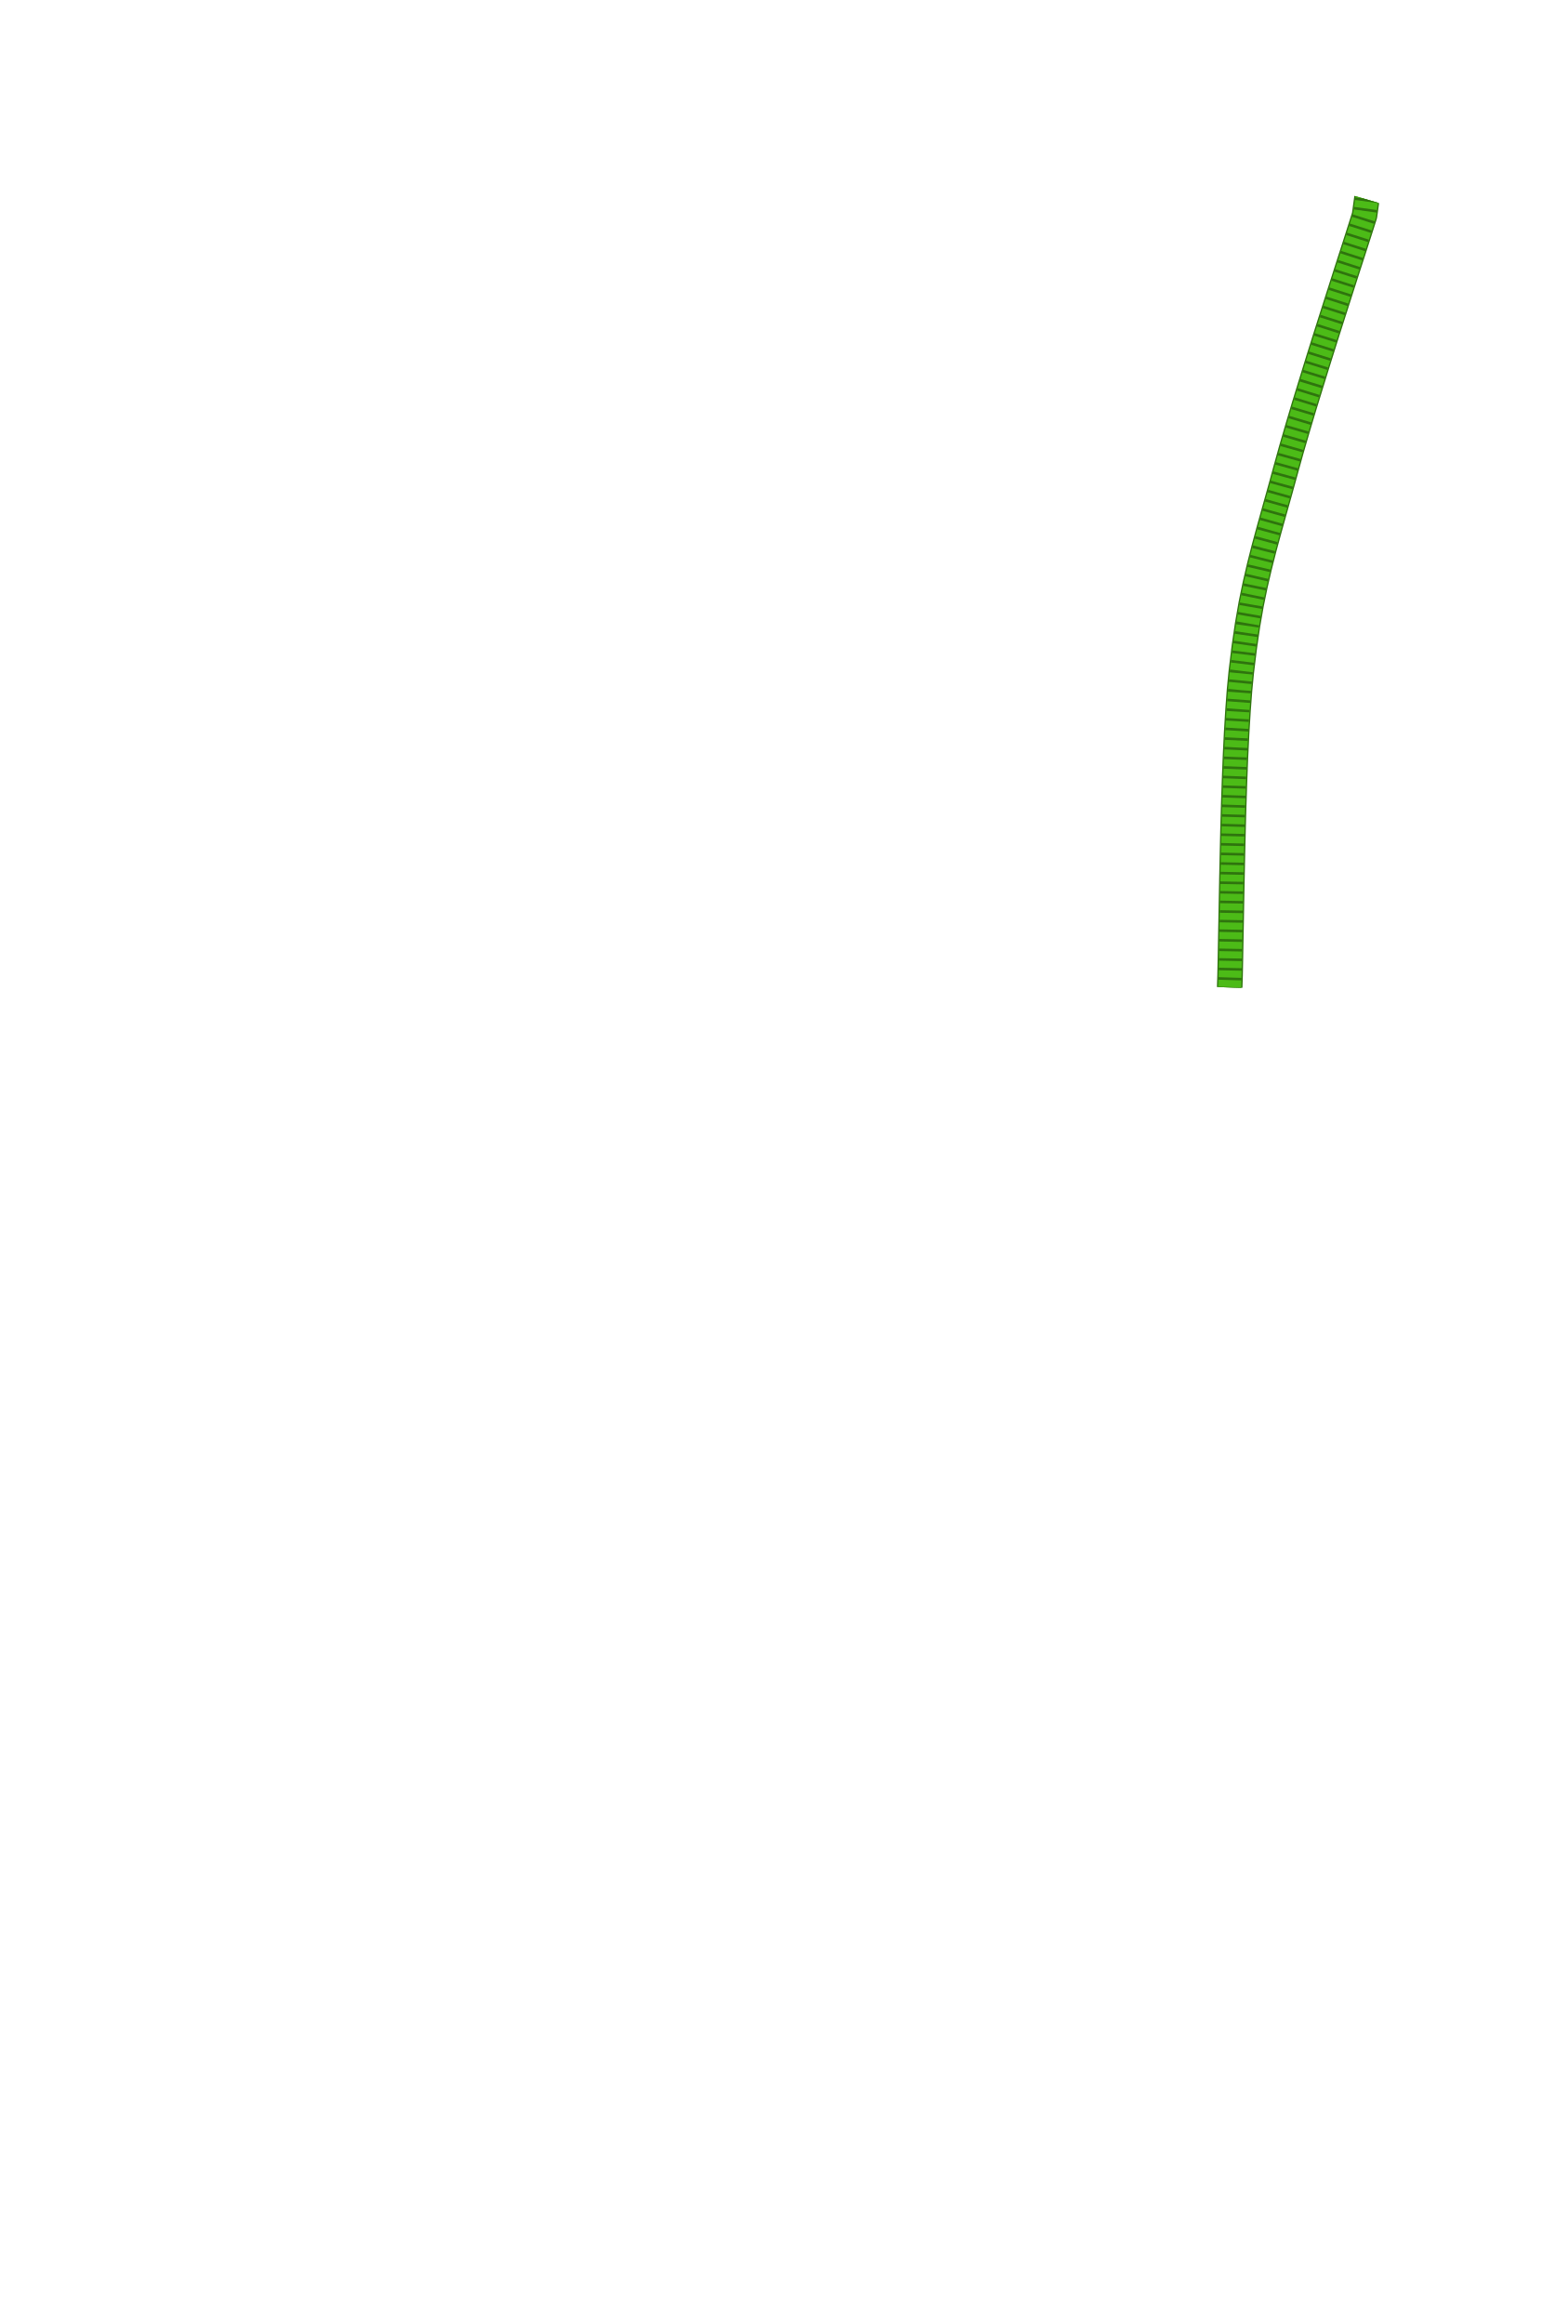
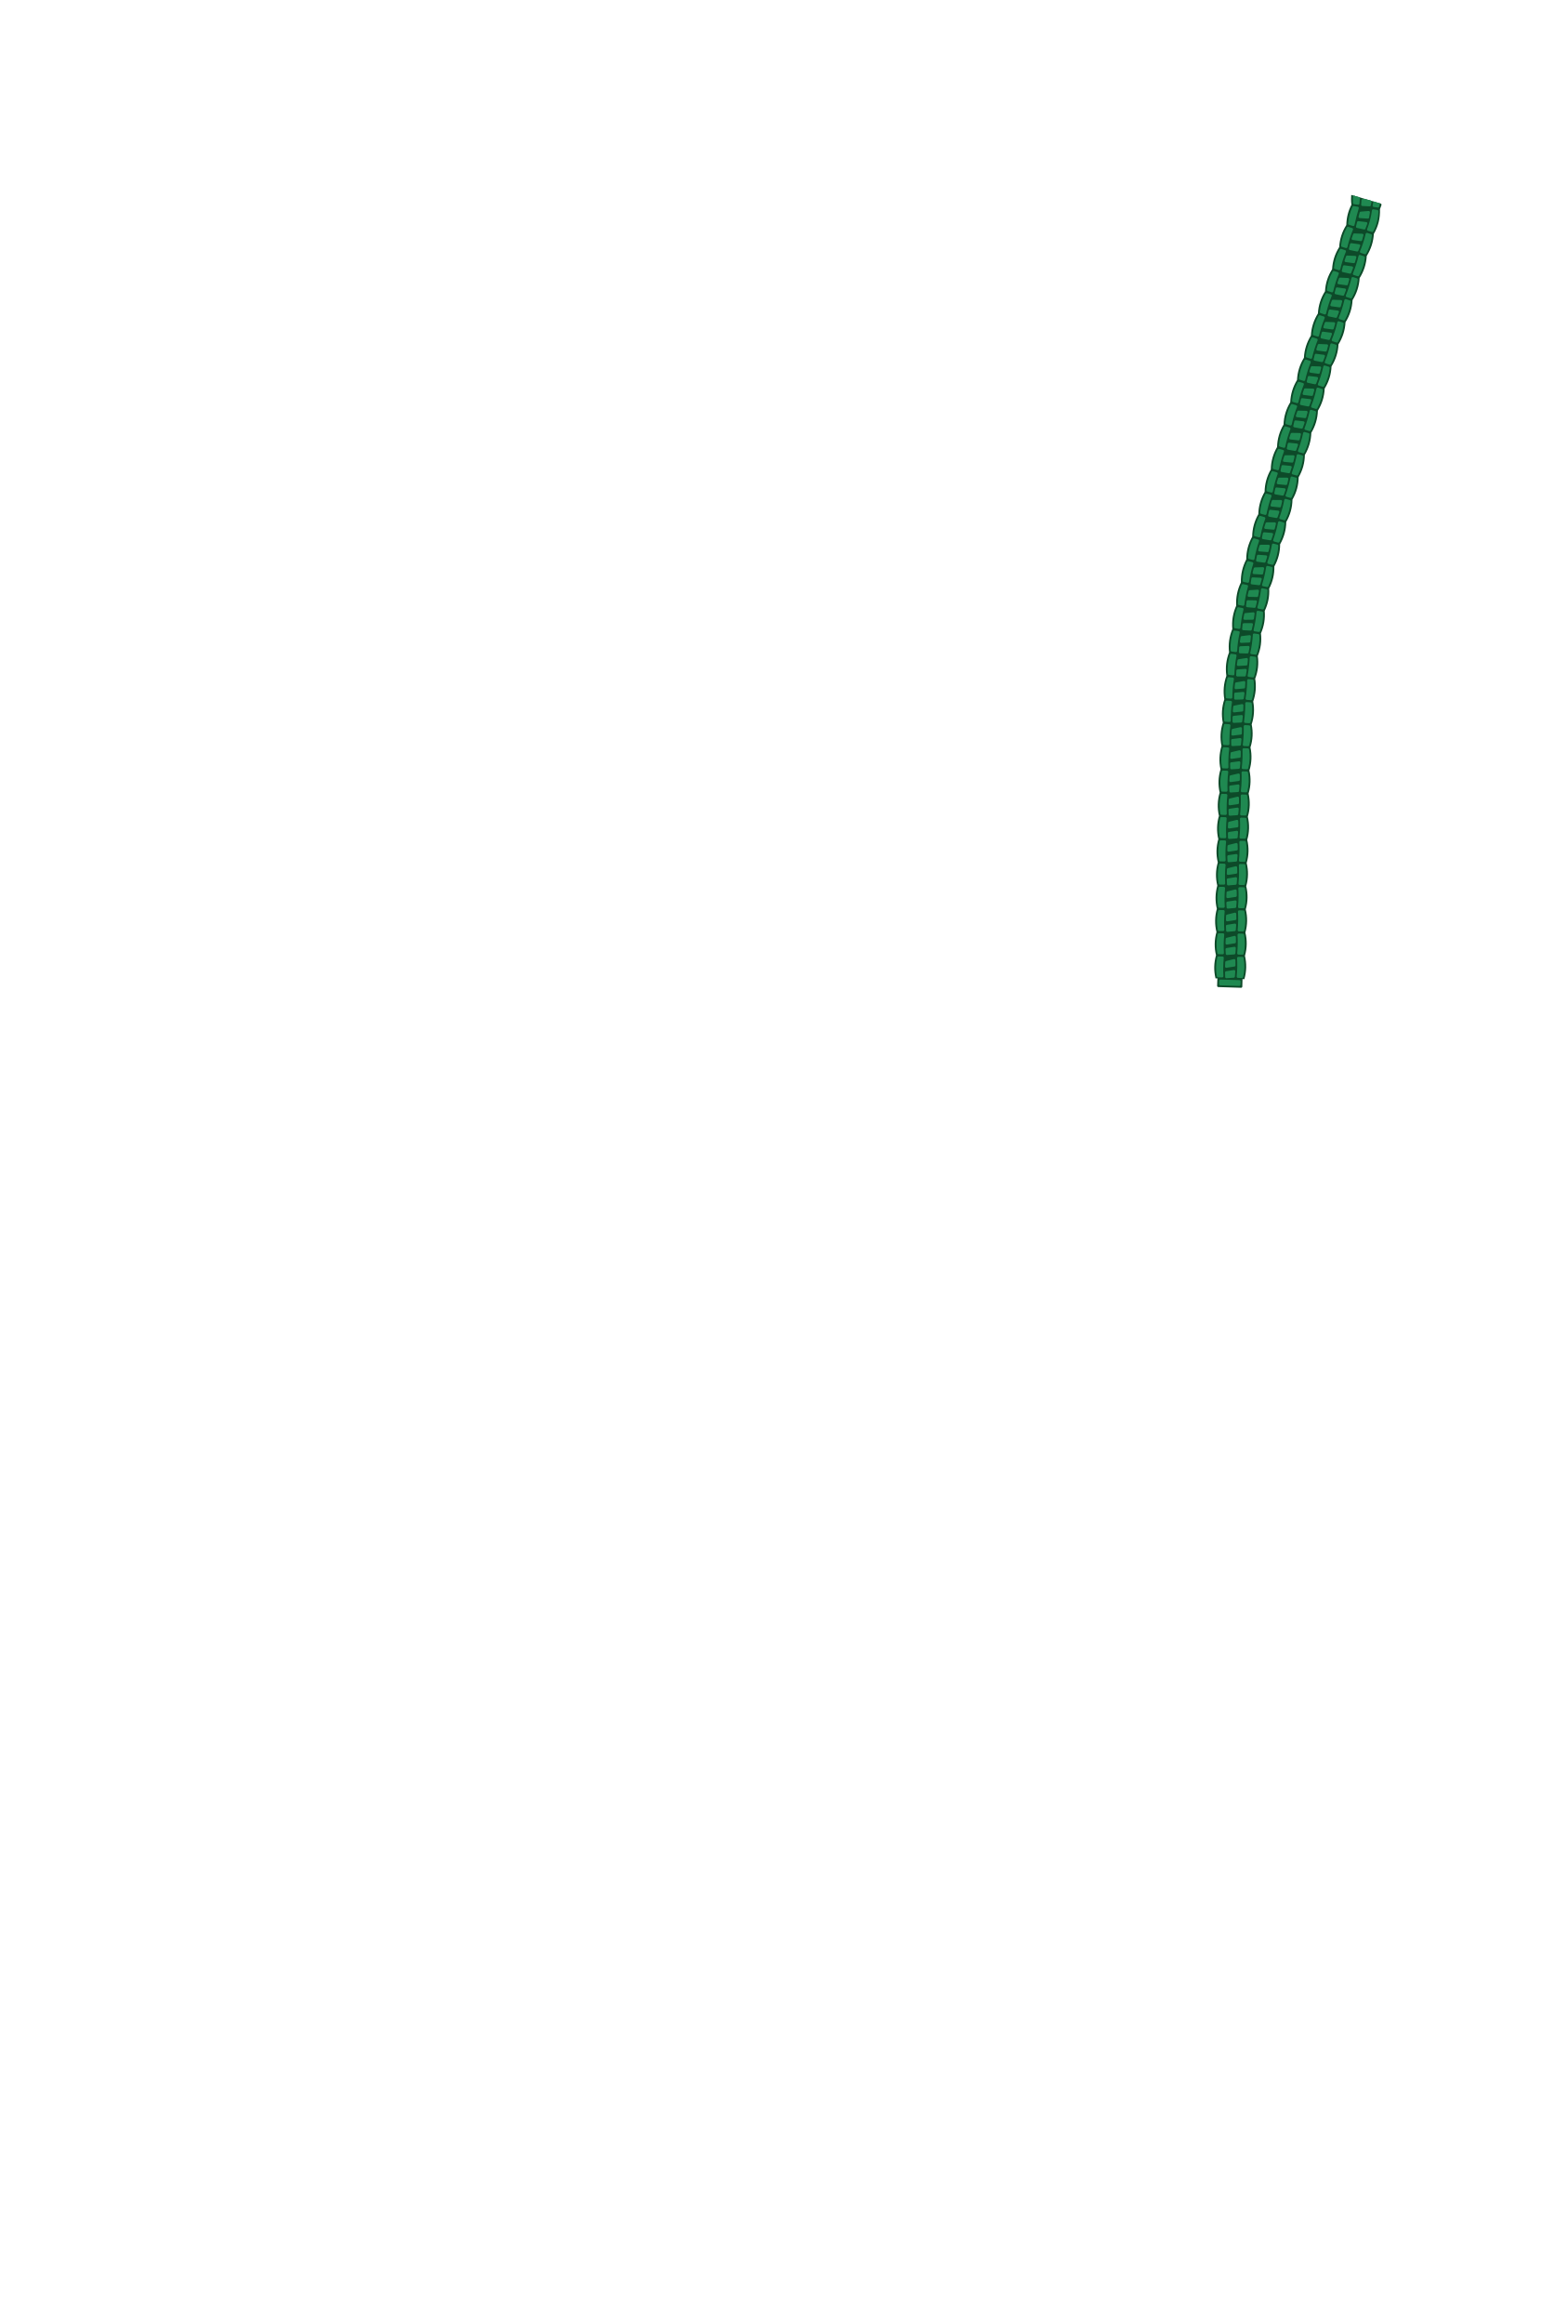
<svg xmlns="http://www.w3.org/2000/svg" width="24.517in" height="36.344in" viewBox="0 0 2451.74 3634.41" data-asset-id="garment-blues-class-b-blouse-female-long-cord-group" data-source="original" data-units="0.01in">
  <defs>
    <linearGradient id="garment-blues-class-b-blouse-female-long-cord-group__coatShade" gradientUnits="userSpaceOnUse" x1="-12" y1="0" x2="12" y2="0">
      <stop offset="0" stop-color="#000" stop-opacity=".30" />
      <stop offset=".12" stop-color="#000" stop-opacity=".08" />
      <stop offset=".3" stop-color="#000" stop-opacity="0" />
      <stop offset=".7" stop-color="#000" stop-opacity="0" />
      <stop offset=".88" stop-color="#000" stop-opacity=".08" />
      <stop offset="1" stop-color="#000" stop-opacity=".30" />
    </linearGradient>
    <linearGradient id="garment-blues-class-b-blouse-female-long-cord-group__topLight" x1="0" y1="0" x2="0" y2="1">
      <stop offset="0" stop-color="#fff" stop-opacity=".10" />
      <stop offset="1" stop-color="#fff" stop-opacity="0" />
    </linearGradient>
    <radialGradient id="garment-blues-class-b-blouse-female-long-cord-group__btn" cx=".4" cy=".35" r=".8">
      <stop offset="0" stop-color="#ffffff" />
      <stop offset=".6" stop-color="#cfd3da" />
      <stop offset="1" stop-color="#8d939e" />
    </radialGradient>
    <linearGradient id="garment-blues-class-b-blouse-female-long-cord-group__plate" x1="0" y1="0" x2="0" y2="1">
      <stop offset="0" stop-color="#e4e6ea" />
      <stop offset="1" stop-color="#a9aeb8" />
    </linearGradient>
  </defs>
  <g id="garment-blues-class-b-blouse-female-long-cord-group__art" transform="translate(1225.871 10.000) scale(100)">
    <defs>
      <clipPath id="garment-blues-class-b-blouse-female-long-cord-group__cordClip">
        <path d="M-2.750,0.380L-2.292,0.192L-1.833,0.127L-1.375,0.086L-0.917,0.060L-0.458,0.045L0.000,0.040L0.458,0.045L0.917,0.060L1.375,0.086L1.833,0.127L2.292,0.192L2.750,0.380L4.035,1.520L9.342,3.085L9.528,3.364L10.102,4.388L10.686,5.521L11.411,7.798L11.755,10.226L12.006,13.527L12.059,13.788L11.969,14.097L11.930,14.590L11.768,18.043L11.265,26.504L11.166,27.058L10.988,27.264L10.822,29.009L10.717,29.107L10.133,29.085L8.166,28.857L8.099,28.744L8.124,28.326L8.302,26.998L7.539,27.303L7.638,27.790L7.735,28.276L7.814,28.763L7.910,29.250L7.986,29.737L8.044,30.224L8.098,30.711L8.150,31.198L8.197,31.684L8.224,32.171L8.252,32.658L8.252,33.145L8.252,33.632L8.229,34.079L8.129,34.171L8.062,35.309L7.989,35.879L7.926,35.976L3.706,36.078L-0.858,36.144L-7.869,35.992L-7.989,35.879L-8.129,34.171L-8.229,34.079L-8.252,33.774L-8.252,33.288L-8.252,32.801L-8.241,32.314L-8.197,31.827L-8.173,31.340L-8.110,30.853L-8.061,30.366L-8.003,29.880L-7.933,29.393L-7.842,28.906L-7.759,28.419L-7.665,27.932L-7.568,27.445L-8.302,26.998L-8.124,28.326L-8.140,28.836L-8.928,28.971L-10.717,29.107L-10.822,29.009L-10.988,27.264L-11.187,26.992L-11.768,18.043L-11.930,14.590L-11.969,14.097L-12.059,13.788L-12.006,13.527L-11.755,10.226L-11.489,8.291L-10.546,5.218L-9.896,4.003L-9.340,3.090L-4.035,1.520ZM-7.175,15.342L-6.299,17.550L-5.722,19.000L-5.532,19.675L-5.459,20.472L-5.620,21.033L-5.831,21.307L-6.043,21.952L-6.058,22.142L-6.613,23.698L-7.401,26.354L-7.628,27.416L-7.657,27.477L-7.664,27.341L-7.613,26.809L-7.613,25.974L-7.540,25.671L-7.540,24.570L-7.467,24.153L-7.431,22.331L-7.358,21.876L-7.358,20.890L-7.248,19.258L-7.248,17.854ZM7.175,15.342L7.248,17.854L7.248,19.258L7.358,20.890L7.358,21.876L7.431,22.331L7.467,24.153L7.540,24.570L7.540,25.671L7.613,25.974L7.613,26.809L7.664,27.341L7.657,27.477L7.628,27.416L7.401,26.354L6.613,23.698L6.058,22.142L6.043,21.952L5.831,21.307L5.620,21.033L5.459,20.472L5.532,19.675L5.722,19.000L6.299,17.550Z" clip-rule="evenodd" />
      </clipPath>
    </defs>
    <g clip-path="url(#garment-blues-class-b-blouse-female-long-cord-group__cordClip)">
      <g id="garment-blues-class-b-blouse-female-long-cord-group__cord">
-         <path id="garment-blues-class-b-blouse-female-long-cord-group__cord-path" d="M9.202,2.417L9.084,3.270L9.010,3.502L8.922,3.776L8.823,4.082L8.716,4.416L8.603,4.769L8.486,5.136L8.369,5.508L8.254,5.879L8.142,6.243L8.038,6.591L7.943,6.918L7.860,7.216L7.764,7.565L7.674,7.886L7.590,8.187L7.512,8.475L7.440,8.759L7.373,9.047L7.311,9.348L7.255,9.669L7.204,10.017L7.157,10.403L7.129,10.691L7.105,11.012L7.084,11.358L7.066,11.723L7.051,12.102L7.038,12.489L7.027,12.878L7.018,13.263L7.010,13.638L7.003,13.997L6.997,14.333L6.991,14.642L6.986,14.917L6.981,15.153L6.975,15.342" fill="none" stroke="#2f740e" stroke-width="0.400" stroke-linejoin="round" stroke-linecap="butt" />
-         <path d="M9.202,2.417L9.084,3.270L9.010,3.502L8.922,3.776L8.823,4.082L8.716,4.416L8.603,4.769L8.486,5.136L8.369,5.508L8.254,5.879L8.142,6.243L8.038,6.591L7.943,6.918L7.860,7.216L7.764,7.565L7.674,7.886L7.590,8.187L7.512,8.475L7.440,8.759L7.373,9.047L7.311,9.348L7.255,9.669L7.204,10.017L7.157,10.403L7.129,10.691L7.105,11.012L7.084,11.358L7.066,11.723L7.051,12.102L7.038,12.489L7.027,12.878L7.018,13.263L7.010,13.638L7.003,13.997L6.997,14.333L6.991,14.642L6.986,14.917L6.981,15.153L6.975,15.342" fill="none" stroke="#4CBB17" stroke-width="0.360" stroke-linejoin="round" stroke-linecap="butt" />
-         <path d="M9.202,2.417L9.084,3.270L9.010,3.502L8.922,3.776L8.823,4.082L8.716,4.416L8.603,4.769L8.486,5.136L8.369,5.508L8.254,5.879L8.142,6.243L8.038,6.591L7.943,6.918L7.860,7.216L7.764,7.565L7.674,7.886L7.590,8.187L7.512,8.475L7.440,8.759L7.373,9.047L7.311,9.348L7.255,9.669L7.204,10.017L7.157,10.403L7.129,10.691L7.105,11.012L7.084,11.358L7.066,11.723L7.051,12.102L7.038,12.489L7.027,12.878L7.018,13.263L7.010,13.638L7.003,13.997L6.997,14.333L6.991,14.642L6.986,14.917L6.981,15.153L6.975,15.342" fill="none" stroke="#2f740e" stroke-width="0.360" stroke-dasharray="0.040 0.110" stroke-linejoin="round" stroke-linecap="butt" />
+         <path id="garment-blues-class-b-blouse-female-long-cord-group__cord-path" d="M9.202,2.417L9.084,3.270L9.010,3.502L8.922,3.776L8.823,4.082L8.716,4.416L8.603,4.769L8.486,5.136L8.369,5.508L8.254,5.879L8.142,6.243L8.038,6.591L7.943,6.918L7.860,7.216L7.764,7.565L7.674,7.886L7.590,8.187L7.512,8.475L7.440,8.759L7.373,9.047L7.311,9.348L7.255,9.669L7.204,10.017L7.157,10.403L7.129,10.691L7.105,11.012L7.084,11.358L7.066,11.723L7.051,12.102L7.038,12.489L7.027,12.878L7.018,13.263L7.010,13.638L7.003,13.997L6.997,14.333L6.991,14.642L6.986,14.917L6.981,15.153L6.975,15.342" fill="none" stroke="none" />
+         <g id="garment-blues-class-b-blouse-female-long-cord-group__braid">
+           <path fill="#0d4a29" d="M8.978,2.386Q8.906,2.559 8.928,2.746L9.377,2.808Q9.448,2.634 9.426,2.448ZM8.928,2.746Q8.856,2.919 8.879,3.102L9.326,3.17Q9.398,2.994 9.377,2.808ZM8.879,3.102Q8.803,3.245 8.799,3.419L9.23,3.557Q9.333,3.384 9.326,3.17ZM8.799,3.419Q8.698,3.577 8.688,3.764L9.119,3.903Q9.219,3.744 9.23,3.557ZM8.688,3.764Q8.587,3.922 8.577,4.11L9.008,4.248Q9.108,4.09 9.119,3.903ZM8.577,4.11Q8.476,4.268 8.466,4.455L8.897,4.593Q8.997,4.435 9.008,4.248ZM8.466,4.455Q8.365,4.614 8.355,4.802L8.787,4.939Q8.887,4.781 8.897,4.593ZM8.355,4.802Q8.255,4.961 8.245,5.148L8.677,5.285Q8.777,5.126 8.787,4.939ZM8.245,5.148Q8.146,5.308 8.136,5.495L8.568,5.63Q8.668,5.471 8.677,5.285ZM8.136,5.495Q8.037,5.655 8.028,5.843L8.461,5.976Q8.56,5.817 8.568,5.63ZM8.028,5.843Q7.93,6.003 7.922,6.191L8.355,6.322Q8.453,6.163 8.461,5.976ZM7.922,6.191Q7.824,6.352 7.817,6.54L8.252,6.668Q8.348,6.509 8.355,6.322ZM7.817,6.54Q7.721,6.702 7.716,6.891L8.151,7.015Q8.246,6.855 8.252,6.668ZM7.716,6.891Q7.621,7.054 7.618,7.242L8.054,7.363Q8.148,7.201 8.151,7.015ZM7.618,7.242Q7.524,7.405 7.521,7.592L7.957,7.713Q8.052,7.551 8.054,7.363ZM7.521,7.592Q7.427,7.754 7.423,7.941L7.86,8.063Q7.954,7.901 7.957,7.713ZM7.423,7.941Q7.329,8.104 7.327,8.293L7.764,8.411Q7.857,8.25 7.86,8.063ZM7.327,8.293Q7.234,8.459 7.234,8.649L7.674,8.758Q7.764,8.596 7.764,8.411ZM7.234,8.649Q7.145,8.818 7.15,9.009L7.593,9.105Q7.678,8.942 7.674,8.758ZM7.15,9.009Q7.066,9.181 7.077,9.372L7.523,9.454Q7.603,9.289 7.593,9.105ZM7.077,9.372Q6.999,9.546 7.016,9.737L7.464,9.805Q7.538,9.637 7.523,9.454ZM7.016,9.737Q6.943,9.913 6.965,10.102L7.415,10.159Q7.485,9.988 7.464,9.805ZM6.965,10.102Q6.896,10.279 6.923,10.469L7.374,10.514Q7.44,10.342 7.415,10.159ZM6.923,10.469Q6.859,10.648 6.891,10.836L7.343,10.87Q7.404,10.696 7.374,10.514ZM6.891,10.836Q6.831,11.016 6.867,11.201L7.319,11.228Q7.377,11.052 7.343,10.87ZM6.867,11.201Q6.809,11.382 6.847,11.566L7.3,11.588Q7.356,11.411 7.319,11.228ZM6.847,11.566Q6.792,11.747 6.831,11.931L7.284,11.949Q7.338,11.771 7.3,11.588ZM6.831,11.931Q6.777,12.111 6.818,12.295L7.271,12.31Q7.324,12.132 7.284,11.949ZM6.818,12.295Q6.765,12.476 6.807,12.659L7.259,12.672Q7.312,12.493 7.271,12.31ZM6.807,12.659Q6.754,12.84 6.797,13.023L7.25,13.034Q7.301,12.854 7.259,12.672ZM6.797,13.023Q6.745,13.204 6.789,13.387L7.241,13.396Q7.293,13.216 7.25,13.034ZM6.789,13.387Q6.737,13.567 6.781,13.75L7.234,13.759Q7.285,13.579 7.241,13.396ZM6.781,13.75Q6.731,13.931 6.774,14.113L7.227,14.121Q7.278,13.941 7.234,13.759ZM6.774,14.113Q6.724,14.294 6.768,14.476L7.221,14.484Q7.271,14.304 7.227,14.121ZM6.768,14.476Q6.717,14.657 6.761,14.839L7.214,14.848Q7.265,14.667 7.221,14.484ZM6.761,14.839Q6.71,15.018 6.753,15.2L7.205,15.213Q7.257,15.031 7.214,14.848Z" />
+           <path fill="#0d4a29" stroke="#0d4a29" stroke-width="0.039" stroke-linejoin="round" d="M6.802,15.203L7.156,15.213L7.153,15.328L6.798,15.317Z" />
+           <path fill="#1f8951" stroke="#1f8951" stroke-width="0.039" stroke-linejoin="round" d="M9.012,2.428Q8.962,2.567 8.972,2.714L9.035,2.723Q9.043,2.578 9.075,2.437ZM9.383,2.479Q9.392,2.627 9.343,2.766L9.28,2.757Q9.311,2.615 9.319,2.471ZM9.128,2.514L9.25,2.498Q9.247,2.537 9.243,2.575L9.117,2.58Q9.122,2.547 9.128,2.514ZM9.106,2.672L9.229,2.668Q9.222,2.707 9.213,2.747L9.101,2.743Q9.103,2.707 9.106,2.672ZM8.962,2.788Q8.912,2.927 8.922,3.073L8.985,3.082Q8.993,2.938 9.025,2.796ZM9.333,2.839Q9.342,2.986 9.293,3.126L9.23,3.117Q9.261,2.975 9.27,2.83ZM9.078,2.873L9.201,2.857Q9.197,2.896 9.193,2.935L9.067,2.939Q9.072,2.906 9.078,2.873ZM9.056,3.032L9.179,3.027Q9.172,3.067 9.164,3.107L9.051,3.102Q9.053,3.067 9.056,3.032ZM8.913,3.142Q8.858,3.259 8.847,3.396L8.908,3.415Q8.937,3.28 8.975,3.152ZM9.282,3.203Q9.278,3.369 9.204,3.509L9.143,3.49Q9.199,3.349 9.219,3.193ZM9.026,3.229L9.149,3.219Q9.144,3.26 9.136,3.299L9.01,3.291Q9.018,3.26 9.026,3.229ZM8.986,3.378L9.109,3.392Q9.095,3.431 9.08,3.469L8.97,3.445Q8.977,3.411 8.986,3.378ZM8.825,3.466Q8.752,3.594 8.736,3.741L8.797,3.76Q8.83,3.619 8.885,3.485ZM9.181,3.58Q9.166,3.727 9.093,3.856L9.032,3.836Q9.088,3.702 9.121,3.561ZM8.924,3.57L9.048,3.575Q9.038,3.613 9.027,3.651L8.902,3.633Q8.913,3.602 8.924,3.57ZM8.876,3.722L8.998,3.739Q8.984,3.777 8.969,3.814L8.859,3.791Q8.867,3.756 8.876,3.722ZM8.714,3.811Q8.641,3.94 8.625,4.087L8.686,4.106Q8.719,3.965 8.774,3.83ZM9.07,3.926Q9.054,4.073 8.982,4.201L8.921,4.182Q8.976,4.047 9.01,3.906ZM8.813,3.916L8.937,3.921Q8.927,3.959 8.916,3.996L8.791,3.979Q8.802,3.947 8.813,3.916ZM8.765,4.068L8.886,4.085Q8.873,4.123 8.857,4.16L8.748,4.136Q8.755,4.102 8.765,4.068ZM8.603,4.157Q8.53,4.285 8.514,4.432L8.575,4.452Q8.608,4.31 8.663,4.176ZM8.959,4.271Q8.943,4.418 8.871,4.546L8.81,4.527Q8.865,4.393 8.899,4.252ZM8.702,4.261L8.826,4.267Q8.816,4.304 8.805,4.342L8.68,4.325Q8.691,4.293 8.702,4.261ZM8.654,4.414L8.775,4.431Q8.762,4.468 8.747,4.505L8.636,4.482Q8.644,4.448 8.654,4.414ZM8.492,4.503Q8.419,4.631 8.404,4.778L8.464,4.798Q8.497,4.656 8.552,4.522ZM8.848,4.617Q8.833,4.763 8.76,4.892L8.7,4.873Q8.755,4.739 8.788,4.597ZM8.591,4.607L8.715,4.612Q8.705,4.65 8.694,4.687L8.569,4.67Q8.58,4.638 8.591,4.607ZM8.543,4.76L8.665,4.776Q8.651,4.814 8.636,4.851L8.526,4.828Q8.534,4.793 8.543,4.76ZM8.381,4.849Q8.309,4.978 8.294,5.125L8.354,5.144Q8.387,5.003 8.442,4.868ZM8.738,4.962Q8.723,5.109 8.651,5.238L8.59,5.218Q8.645,5.084 8.678,4.943ZM8.481,4.953L8.605,4.958Q8.595,4.996 8.584,5.033L8.459,5.016Q8.47,4.985 8.481,4.953ZM8.433,5.106L8.555,5.122Q8.541,5.16 8.526,5.197L8.416,5.174Q8.424,5.14 8.433,5.106ZM8.271,5.195Q8.199,5.324 8.185,5.472L8.245,5.491Q8.278,5.349 8.332,5.214ZM8.629,5.308Q8.614,5.455 8.542,5.583L8.481,5.564Q8.536,5.43 8.568,5.289ZM8.371,5.299L8.495,5.304Q8.486,5.342 8.475,5.379L8.35,5.363Q8.36,5.331 8.371,5.299ZM8.324,5.452L8.446,5.468Q8.432,5.506 8.418,5.543L8.307,5.521Q8.315,5.486 8.324,5.452ZM8.163,5.542Q8.091,5.672 8.077,5.819L8.137,5.838Q8.169,5.696 8.223,5.561ZM8.52,5.654Q8.506,5.8 8.434,5.929L8.374,5.911Q8.427,5.776 8.459,5.635ZM8.263,5.646L8.387,5.65Q8.377,5.688 8.366,5.726L8.242,5.709Q8.252,5.678 8.263,5.646ZM8.216,5.799L8.338,5.814Q8.325,5.852 8.31,5.89L8.2,5.867Q8.207,5.833 8.216,5.799ZM8.055,5.89Q7.984,6.019 7.97,6.167L8.031,6.185Q8.062,6.043 8.116,5.908ZM8.413,6Q8.399,6.146 8.328,6.276L8.268,6.257Q8.321,6.122 8.352,5.981ZM8.156,5.993L8.279,5.997Q8.27,6.035 8.259,6.072L8.135,6.057Q8.145,6.025 8.156,5.993ZM8.109,6.146L8.231,6.161Q8.218,6.199 8.204,6.237L8.093,6.215Q8.101,6.18 8.109,6.146ZM7.949,6.238Q7.878,6.368 7.866,6.516L7.926,6.534Q7.957,6.392 8.01,6.256ZM8.307,6.346Q8.294,6.493 8.225,6.622L8.164,6.604Q8.216,6.469 8.246,6.328ZM8.05,6.341L8.174,6.344Q8.165,6.382 8.154,6.419L8.029,6.404Q8.039,6.372 8.05,6.341ZM8.005,6.494L8.127,6.508Q8.114,6.546 8.1,6.584L7.989,6.563Q7.996,6.528 8.005,6.494ZM7.845,6.587Q7.775,6.718 7.764,6.866L7.825,6.884Q7.854,6.741 7.906,6.605ZM8.204,6.692Q8.192,6.839 8.124,6.969L8.062,6.951Q8.113,6.816 8.143,6.675ZM7.947,6.689L8.07,6.691Q8.062,6.729 8.052,6.767L7.926,6.753Q7.936,6.721 7.947,6.689ZM7.902,6.843L8.025,6.856Q8.012,6.894 7.998,6.932L7.888,6.912Q7.894,6.877 7.902,6.843ZM7.743,6.938Q7.675,7.07 7.666,7.217L7.727,7.234Q7.755,7.092 7.805,6.955ZM8.104,7.039Q8.094,7.186 8.026,7.317L7.965,7.3Q8.015,7.164 8.043,7.022ZM7.847,7.039L7.97,7.039Q7.962,7.078 7.952,7.115L7.827,7.103Q7.836,7.071 7.847,7.039ZM7.804,7.193L7.926,7.205Q7.914,7.243 7.901,7.281L7.79,7.262Q7.796,7.227 7.804,7.193ZM7.646,7.288Q7.579,7.42 7.569,7.567L7.63,7.584Q7.658,7.442 7.707,7.305ZM8.007,7.388Q7.997,7.535 7.929,7.667L7.868,7.65Q7.918,7.514 7.946,7.371ZM7.75,7.389L7.873,7.389Q7.865,7.427 7.856,7.465L7.73,7.453Q7.739,7.421 7.75,7.389ZM7.707,7.543L7.83,7.555Q7.818,7.593 7.804,7.631L7.693,7.612Q7.7,7.577 7.707,7.543ZM7.549,7.638Q7.481,7.769 7.471,7.916L7.532,7.933Q7.56,7.791 7.61,7.655ZM7.91,7.739Q7.899,7.886 7.832,8.017L7.771,8Q7.821,7.864 7.848,7.721ZM7.652,7.738L7.776,7.739Q7.768,7.777 7.758,7.815L7.633,7.802Q7.642,7.77 7.652,7.738ZM7.61,7.892L7.732,7.905Q7.72,7.943 7.706,7.981L7.595,7.961Q7.602,7.927 7.61,7.892ZM7.451,7.987Q7.384,8.119 7.374,8.268L7.436,8.284Q7.463,8.141 7.513,8.005ZM7.812,8.088Q7.802,8.235 7.736,8.366L7.674,8.349Q7.723,8.213 7.751,8.071ZM7.555,8.088L7.679,8.088Q7.67,8.127 7.661,8.164L7.535,8.152Q7.544,8.12 7.555,8.088ZM7.513,8.243L7.635,8.254Q7.623,8.292 7.61,8.33L7.499,8.312Q7.505,8.277 7.513,8.243ZM7.355,8.339Q7.289,8.473 7.282,8.622L7.343,8.638Q7.368,8.494 7.416,8.356ZM7.716,8.436Q7.709,8.582 7.644,8.713L7.583,8.698Q7.63,8.562 7.655,8.42ZM7.459,8.439L7.583,8.438Q7.575,8.476 7.566,8.514L7.441,8.504Q7.449,8.471 7.459,8.439ZM7.42,8.595L7.542,8.604Q7.531,8.642 7.518,8.68L7.407,8.664Q7.412,8.629 7.42,8.595ZM7.263,8.695Q7.2,8.831 7.197,8.981L7.259,8.994Q7.28,8.849 7.325,8.71ZM7.627,8.784Q7.623,8.929 7.562,9.061L7.5,9.048Q7.543,8.911 7.565,8.769ZM7.37,8.793L7.494,8.789Q7.487,8.827 7.479,8.865L7.353,8.858Q7.361,8.825 7.37,8.793ZM7.334,8.949L7.457,8.955Q7.447,8.994 7.435,9.032L7.323,9.019Q7.328,8.984 7.334,8.949ZM7.181,9.054Q7.122,9.192 7.123,9.342L7.185,9.354Q7.202,9.208 7.243,9.067ZM7.547,9.132Q7.547,9.278 7.491,9.411L7.428,9.399Q7.467,9.261 7.485,9.119ZM7.29,9.149L7.414,9.141Q7.408,9.179 7.401,9.217L7.275,9.214Q7.282,9.181 7.29,9.149ZM7.259,9.306L7.382,9.308Q7.373,9.347 7.363,9.386L7.25,9.376Q7.254,9.341 7.259,9.306ZM7.109,9.416Q7.055,9.556 7.061,9.706L7.123,9.716Q7.136,9.569 7.172,9.427ZM7.478,9.482Q7.483,9.628 7.431,9.763L7.368,9.754Q7.402,9.614 7.415,9.471ZM7.222,9.507L7.345,9.495Q7.341,9.534 7.335,9.572L7.209,9.573Q7.215,9.54 7.222,9.507ZM7.196,9.665L7.319,9.664Q7.311,9.703 7.301,9.742L7.189,9.736Q7.192,9.701 7.196,9.665ZM7.049,9.78Q6.999,9.921 7.009,10.07L7.072,10.078Q7.08,9.932 7.112,9.789ZM7.42,9.835Q7.429,9.981 7.38,10.118L7.317,10.11Q7.348,9.969 7.357,9.826ZM7.165,9.867L7.287,9.852Q7.284,9.891 7.279,9.929L7.154,9.934Q7.158,9.9 7.165,9.867ZM7.143,10.026L7.266,10.021Q7.259,10.061 7.251,10.1L7.138,10.097Q7.14,10.062 7.143,10.026ZM7,10.144Q6.952,10.286 6.966,10.435L7.029,10.442Q7.034,10.295 7.063,10.152ZM7.371,10.19Q7.384,10.336 7.338,10.474L7.275,10.467Q7.302,10.326 7.308,10.182ZM7.117,10.229L7.24,10.21Q7.237,10.249 7.233,10.288L7.107,10.295Q7.112,10.262 7.117,10.229ZM7.099,10.388L7.222,10.38Q7.216,10.42 7.209,10.459L7.096,10.459Q7.097,10.423 7.099,10.388ZM6.959,10.51Q6.915,10.653 6.933,10.802L6.997,10.806Q6.997,10.66 7.022,10.516ZM7.331,10.546Q7.348,10.691 7.307,10.83L7.243,10.825Q7.266,10.684 7.268,10.54ZM7.078,10.591L7.2,10.57Q7.199,10.608 7.196,10.647L7.071,10.658Q7.074,10.624 7.078,10.591ZM7.065,10.751L7.187,10.74Q7.183,10.78 7.176,10.819L7.064,10.822Q7.064,10.786 7.065,10.751ZM6.928,10.876Q6.888,11.019 6.908,11.167L6.972,11.171Q6.97,11.025 6.991,10.88ZM7.301,10.903Q7.321,11.048 7.282,11.19L7.219,11.186Q7.239,11.043 7.238,10.899ZM7.049,10.954L7.17,10.93Q7.17,10.969 7.168,11.008L7.043,11.021Q7.045,10.988 7.049,10.954ZM7.039,11.114L7.161,11.101Q7.157,11.141 7.152,11.18L7.039,11.185Q7.038,11.149 7.039,11.114ZM6.904,11.241Q6.866,11.385 6.888,11.531L6.952,11.534Q6.948,11.389 6.967,11.245ZM7.278,11.263Q7.3,11.408 7.262,11.55L7.199,11.547Q7.218,11.403 7.214,11.259ZM7.026,11.317L7.147,11.291Q7.148,11.33 7.146,11.369L7.021,11.384Q7.023,11.351 7.026,11.317ZM7.018,11.477L7.14,11.462Q7.137,11.502 7.132,11.542L7.019,11.548Q7.018,11.513 7.018,11.477ZM6.885,11.605Q6.848,11.749 6.872,11.896L6.936,11.898Q6.93,11.753 6.948,11.608ZM7.259,11.623Q7.282,11.768 7.246,11.911L7.183,11.908Q7.2,11.765 7.195,11.62ZM7.008,11.681L7.129,11.653Q7.129,11.692 7.128,11.731L7.003,11.748Q7.005,11.714 7.008,11.681ZM7.001,11.841L7.123,11.825Q7.12,11.864 7.115,11.904L7.003,11.911Q7.002,11.876 7.001,11.841ZM6.869,11.97Q6.834,12.114 6.859,12.26L6.922,12.262Q6.916,12.117 6.933,11.972ZM7.243,11.984Q7.268,12.13 7.232,12.272L7.169,12.27Q7.186,12.126 7.18,11.982ZM6.993,12.044L7.114,12.016Q7.114,12.055 7.114,12.094L6.989,12.111Q6.99,12.077 6.993,12.044ZM6.987,12.204L7.109,12.187Q7.106,12.227 7.102,12.267L6.99,12.274Q6.988,12.239 6.987,12.204ZM6.856,12.334Q6.821,12.477 6.847,12.623L6.91,12.625Q6.903,12.48 6.919,12.336ZM7.23,12.346Q7.255,12.491 7.221,12.634L7.158,12.633Q7.173,12.489 7.167,12.344ZM6.98,12.407L7.101,12.378Q7.102,12.417 7.101,12.456L6.977,12.474Q6.978,12.44 6.98,12.407ZM6.976,12.567L7.097,12.549Q7.095,12.589 7.09,12.629L6.978,12.637Q6.976,12.602 6.976,12.567ZM6.845,12.697Q6.811,12.841 6.837,12.987L6.901,12.989Q6.893,12.844 6.908,12.699ZM7.219,12.708Q7.245,12.853 7.211,12.996L7.148,12.995Q7.163,12.851 7.155,12.706ZM6.97,12.77L7.09,12.741Q7.091,12.78 7.091,12.819L6.966,12.837Q6.967,12.803 6.97,12.77ZM6.966,12.93L7.087,12.912Q7.085,12.952 7.081,12.992L6.968,13Q6.966,12.965 6.966,12.93ZM6.835,13.061Q6.802,13.205 6.829,13.351L6.892,13.352Q6.884,13.207 6.899,13.062ZM7.21,13.07Q7.236,13.215 7.203,13.359L7.139,13.357Q7.154,13.213 7.146,13.069ZM6.96,13.133L7.08,13.103Q7.082,13.142 7.082,13.181L6.957,13.2Q6.958,13.167 6.96,13.133ZM6.957,13.293L7.079,13.275Q7.076,13.315 7.072,13.355L6.96,13.364Q6.958,13.328 6.957,13.293ZM6.827,13.424Q6.794,13.569 6.821,13.714L6.885,13.715Q6.876,13.57 6.891,13.426ZM7.201,13.432Q7.228,13.577 7.195,13.721L7.132,13.72Q7.146,13.576 7.138,13.431ZM6.952,13.496L7.072,13.466Q7.074,13.505 7.074,13.544L6.949,13.563Q6.95,13.53 6.952,13.496ZM6.949,13.656L7.071,13.637Q7.069,13.678 7.065,13.717L6.952,13.727Q6.95,13.691 6.949,13.656ZM6.82,13.788Q6.787,13.932 6.814,14.077L6.878,14.078Q6.869,13.933 6.883,13.789ZM7.194,13.795Q7.221,13.94 7.189,14.084L7.125,14.083Q7.139,13.938 7.13,13.794ZM6.945,13.859L7.065,13.829Q7.066,13.868 7.066,13.907L6.942,13.926Q6.943,13.893 6.945,13.859ZM6.942,14.019L7.064,14Q7.062,14.04 7.058,14.08L6.946,14.09Q6.943,14.054 6.942,14.019ZM6.813,14.151Q6.78,14.295 6.808,14.44L6.871,14.441Q6.862,14.296 6.877,14.152ZM7.187,14.158Q7.215,14.303 7.182,14.447L7.119,14.446Q7.133,14.301 7.124,14.156ZM6.938,14.222L7.058,14.192Q7.06,14.231 7.06,14.27L6.936,14.289Q6.936,14.256 6.938,14.222ZM6.936,14.382L7.057,14.363Q7.055,14.403 7.051,14.443L6.939,14.453Q6.937,14.417 6.936,14.382ZM6.806,14.514Q6.774,14.658 6.801,14.803L6.865,14.804Q6.856,14.659 6.87,14.515ZM7.181,14.521Q7.208,14.666 7.175,14.81L7.112,14.809Q7.126,14.664 7.117,14.519ZM6.932,14.585L7.052,14.555Q7.053,14.594 7.053,14.633L6.929,14.652Q6.93,14.619 6.932,14.585ZM6.929,14.745L7.051,14.726Q7.049,14.766 7.045,14.806L6.933,14.815Q6.93,14.78 6.929,14.745ZM6.8,14.876Q6.767,15.02 6.793,15.164L6.857,15.166Q6.849,15.022 6.863,14.878ZM7.174,14.884Q7.201,15.03 7.167,15.175L7.104,15.173Q7.119,15.028 7.11,14.883ZM6.925,14.948L7.045,14.918Q7.046,14.957 7.046,14.996L6.922,15.015Q6.923,14.981 6.925,14.948ZM6.922,15.108L7.043,15.089Q7.041,15.13 7.037,15.17L6.924,15.178Q6.922,15.143 6.922,15.108Z" />
+           <path fill="#1f8951" stroke="#1f8951" stroke-width="0.039" stroke-linejoin="round" d="M6.829,15.239L7.127,15.247L7.125,15.299L6.828,15.29Z" />
+         </g>
      </g>
    </g>
  </g>
</svg>
